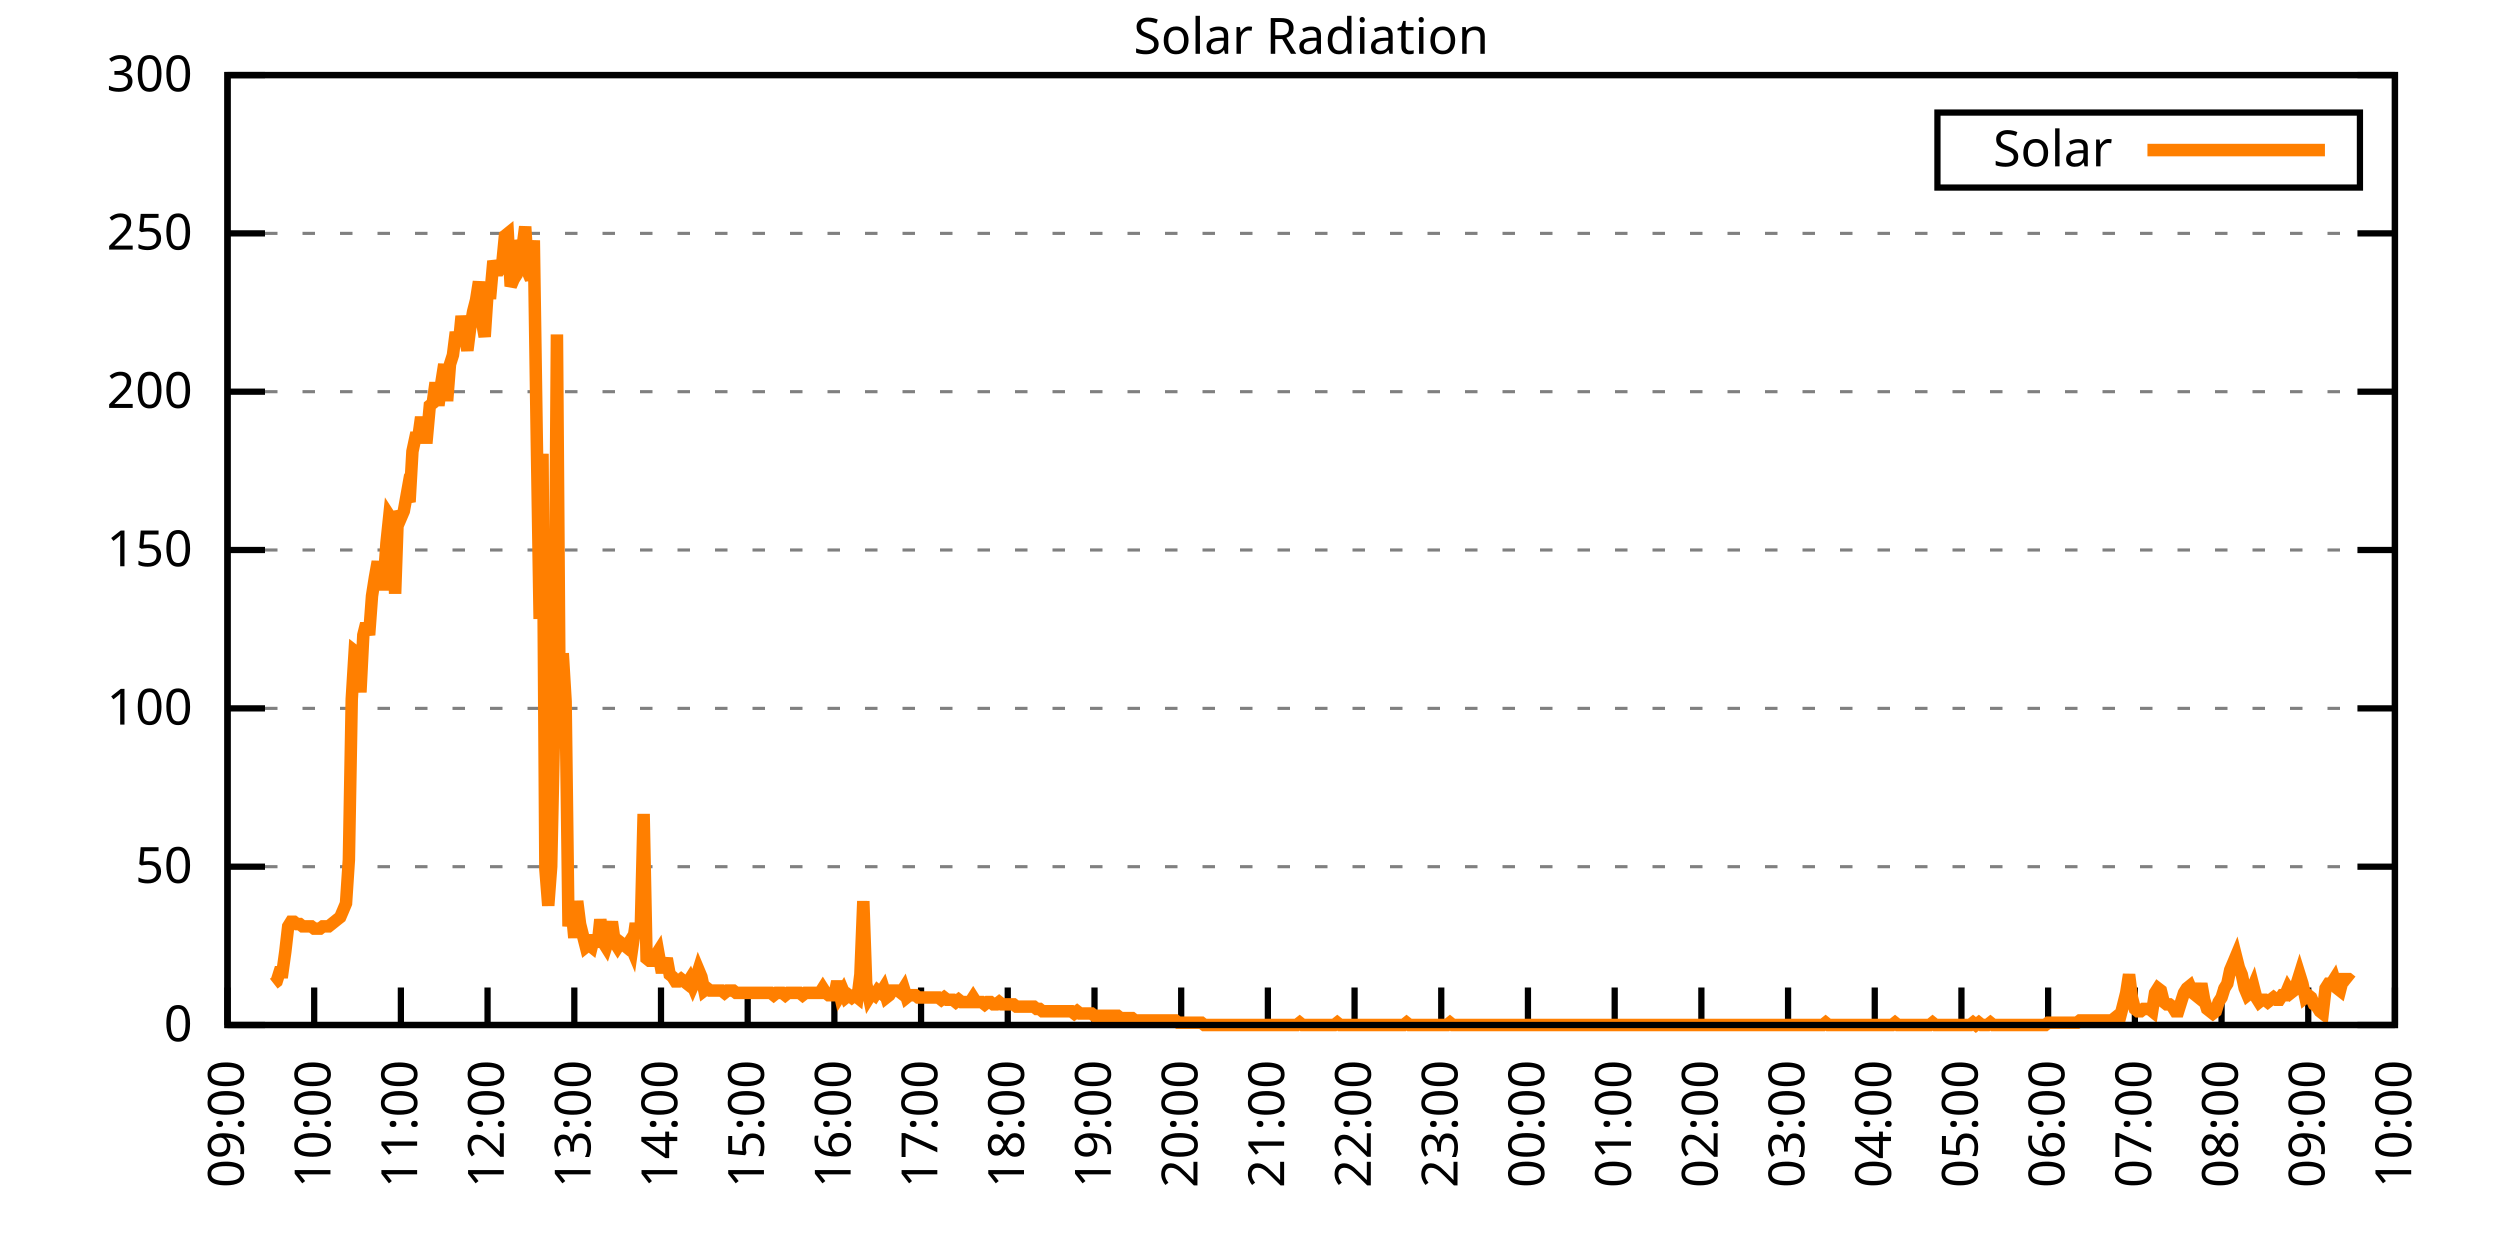
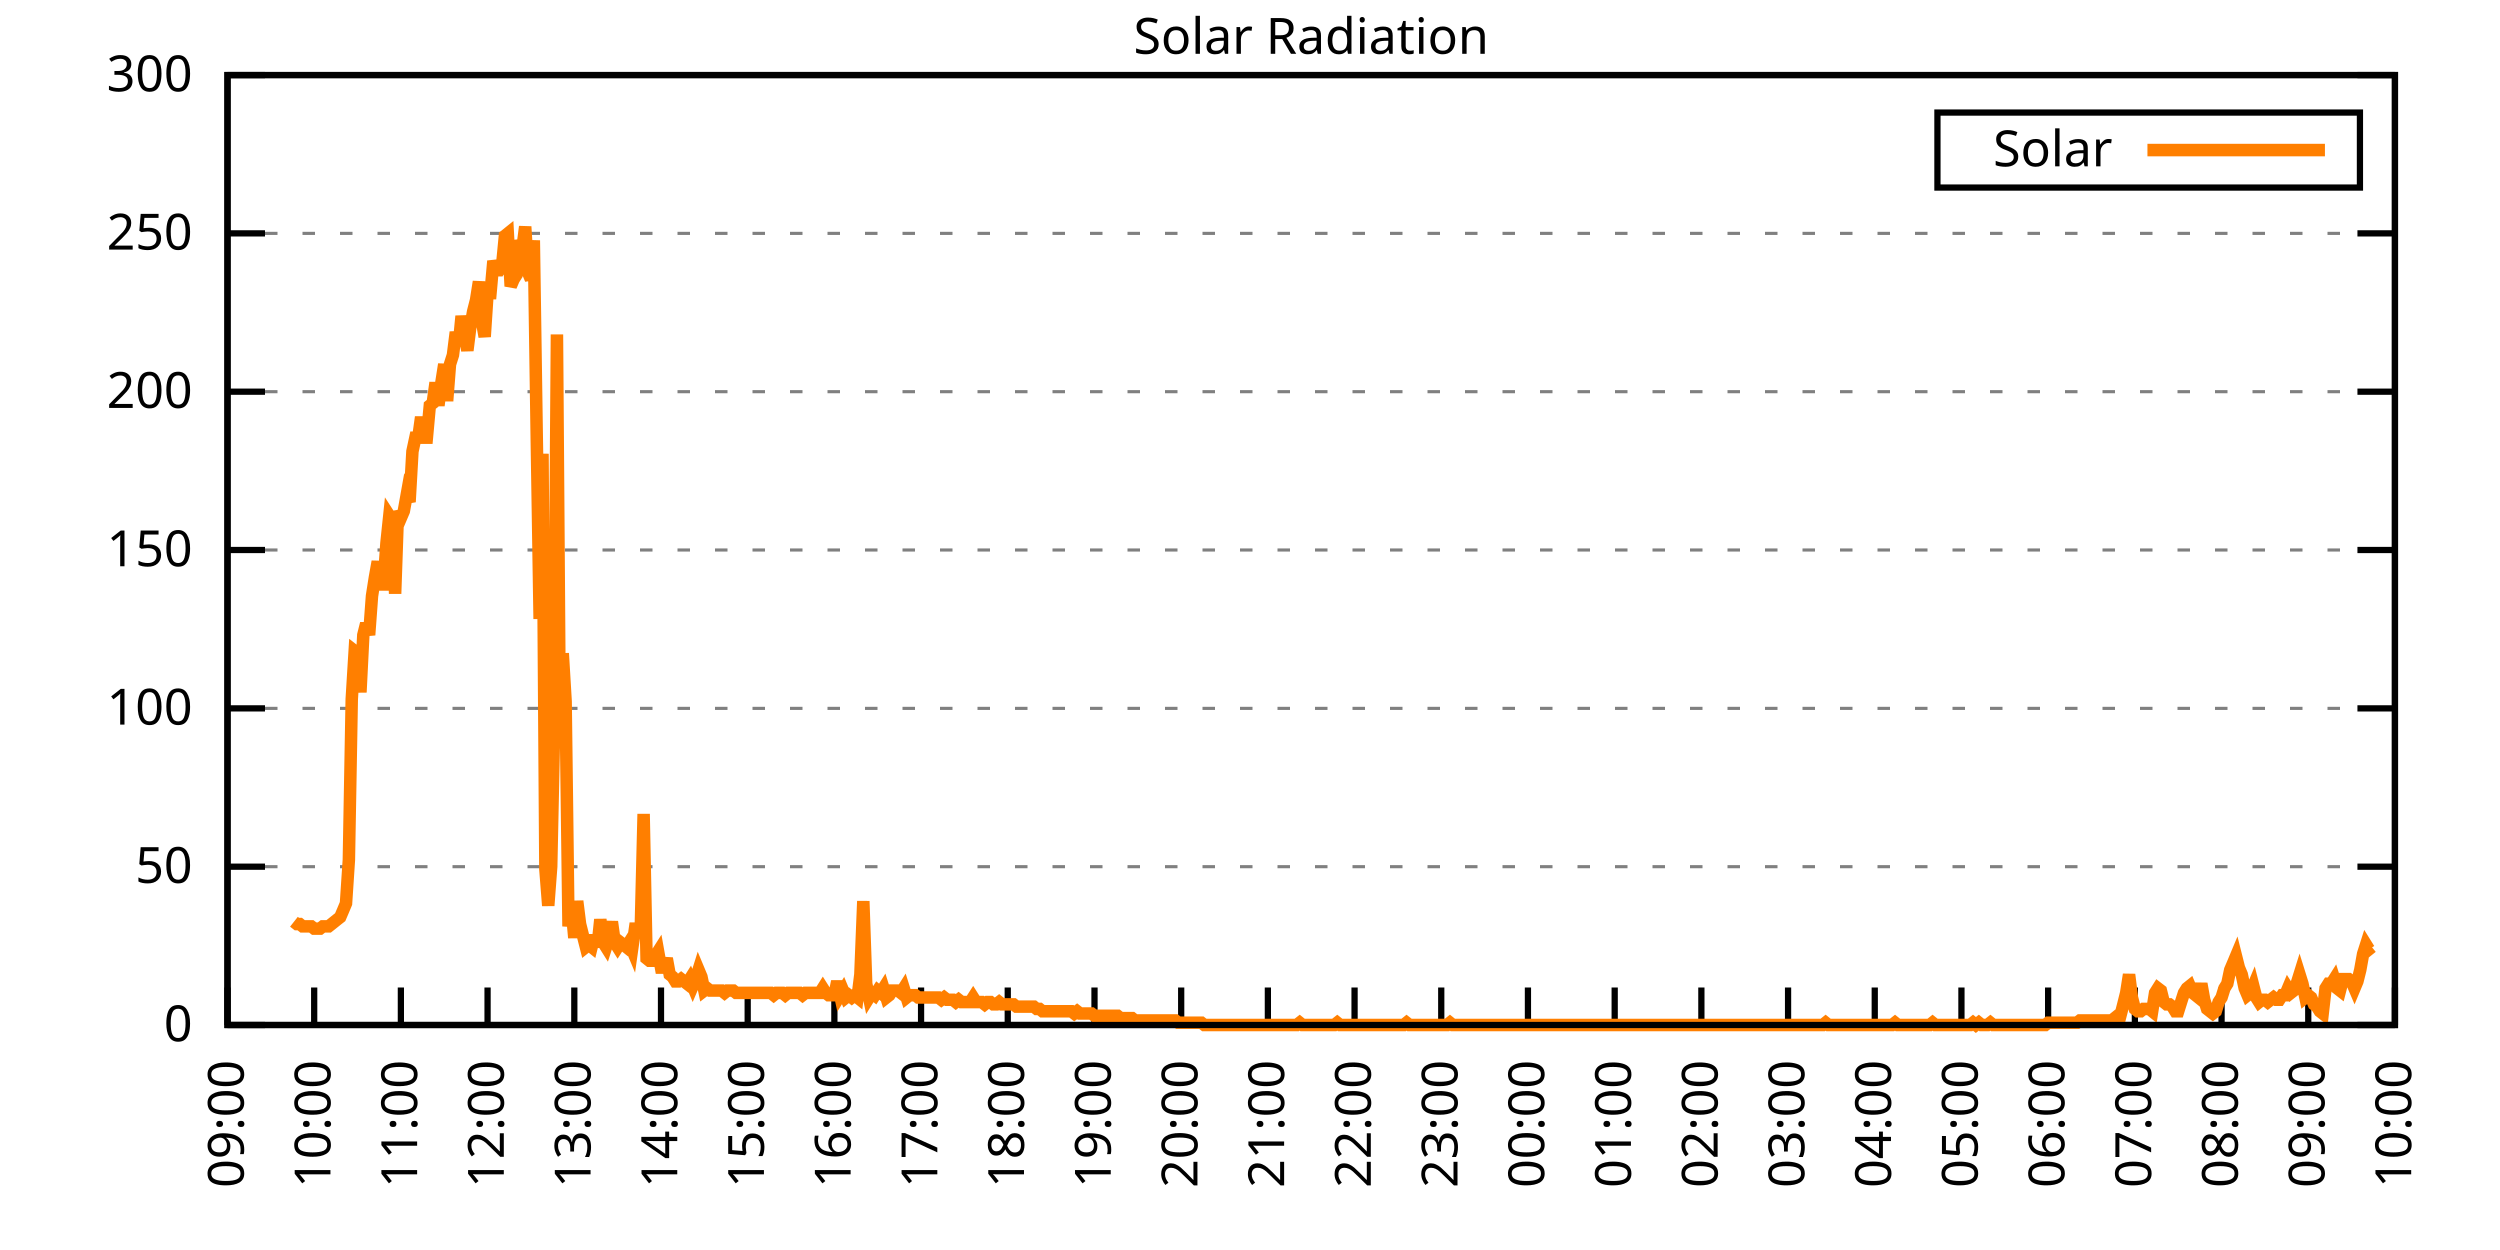
<svg xmlns="http://www.w3.org/2000/svg" xmlns:xlink="http://www.w3.org/1999/xlink" width="400" height="200" viewBox="0 0 400 200">
  <g id="gnuplot_canvas">
    <rect x="0" y="0" width="400" height="200" fill="none" />
    <defs>
      <circle id="gpDot" r="0.5" stroke-width="0.5" stroke="currentColor" />
      <path id="gpPt0" stroke-width="0.333" stroke="currentColor" d="M-1,0 h2 M0,-1 v2" />
      <path id="gpPt1" stroke-width="0.333" stroke="currentColor" d="M-1,-1 L1,1 M1,-1 L-1,1" />
      <path id="gpPt2" stroke-width="0.333" stroke="currentColor" d="M-1,0 L1,0 M0,-1 L0,1 M-1,-1 L1,1 M-1,1 L1,-1" />
      <rect id="gpPt3" stroke-width="0.333" stroke="currentColor" x="-1" y="-1" width="2" height="2" />
      <rect id="gpPt4" stroke-width="0.333" stroke="currentColor" fill="currentColor" x="-1" y="-1" width="2" height="2" />
      <circle id="gpPt5" stroke-width="0.333" stroke="currentColor" cx="0" cy="0" r="1" />
      <use xlink:href="#gpPt5" id="gpPt6" fill="currentColor" stroke="none" />
      <path id="gpPt7" stroke-width="0.333" stroke="currentColor" d="M0,-1.33 L-1.33,0.67 L1.33,0.67 z" />
      <use xlink:href="#gpPt7" id="gpPt8" fill="currentColor" stroke="none" />
      <use xlink:href="#gpPt7" id="gpPt9" stroke="currentColor" transform="rotate(180)" />
      <use xlink:href="#gpPt9" id="gpPt10" fill="currentColor" stroke="none" />
      <use xlink:href="#gpPt3" id="gpPt11" stroke="currentColor" transform="rotate(45)" />
      <use xlink:href="#gpPt11" id="gpPt12" fill="currentColor" stroke="none" />
      <path id="gpPt13" stroke-width="0.333" stroke="currentColor" d="M0,1.330 L1.265,0.411 L0.782,-1.067 L-0.782,-1.076 L-1.265,0.411 z" />
      <use xlink:href="#gpPt13" id="gpPt14" fill="currentColor" stroke="none" />
      <filter id="textbox" filterUnits="objectBoundingBox" x="0" y="0" height="1" width="1">
        <feFlood flood-color="white" flood-opacity="1" result="bgnd" />
        <feComposite in="SourceGraphic" in2="bgnd" operator="atop" />
      </filter>
      <filter id="greybox" filterUnits="objectBoundingBox" x="0" y="0" height="1" width="1">
        <feFlood flood-color="lightgrey" flood-opacity="1" result="grey" />
        <feComposite in="SourceGraphic" in2="grey" operator="atop" />
      </filter>
    </defs>
    <g fill="none" color="white" stroke="currentColor" stroke-width="1.00" stroke-linecap="butt" stroke-linejoin="miter">
</g>
    <g fill="none" color="black" stroke="currentColor" stroke-width="1.00" stroke-linecap="butt" stroke-linejoin="miter">
      <g stroke="none" shape-rendering="crispEdges">
        <polygon fill="rgb(255, 255, 255)" points="36.40,164.00 383.18,164.00 383.18,12.02 36.40,12.02 " />
      </g>
    </g>
    <g fill="none" color="black" stroke="currentColor" stroke-width="1.00" stroke-linecap="butt" stroke-linejoin="miter">
</g>
    <g fill="none" color="black" stroke="black" stroke-width="0.50" stroke-linecap="butt" stroke-linejoin="miter">
</g>
    <g fill="none" color="gray" stroke="currentColor" stroke-width="0.50" stroke-linecap="butt" stroke-linejoin="miter">
      <path stroke="gray" stroke-dasharray="2,4" class="gridline" d="M36.40,164.00 L383.19,164.00  " />
    </g>
    <g fill="none" color="gray" stroke="gray" stroke-width="1.00" stroke-linecap="butt" stroke-linejoin="miter">
</g>
    <g fill="none" color="black" stroke="currentColor" stroke-width="1.00" stroke-linecap="butt" stroke-linejoin="miter">
      <path stroke="black" d="M36.40,164.00 L42.40,164.00 M383.19,164.00 L377.19,164.00  " />
      <g transform="translate(30.80,166.60)" stroke="none" fill="black" font-family="Sans" font-size="8.00" text-anchor="end">
        <text>
          <tspan font-family="Sans"> 0</tspan>
        </text>
      </g>
    </g>
    <g fill="none" color="black" stroke="currentColor" stroke-width="1.00" stroke-linecap="butt" stroke-linejoin="miter">
</g>
    <g fill="none" color="black" stroke="black" stroke-width="0.50" stroke-linecap="butt" stroke-linejoin="miter">
</g>
    <g fill="none" color="gray" stroke="currentColor" stroke-width="0.50" stroke-linecap="butt" stroke-linejoin="miter">
      <path stroke="gray" stroke-dasharray="2,4" class="gridline" d="M36.40,138.67 L383.19,138.67  " />
    </g>
    <g fill="none" color="gray" stroke="gray" stroke-width="1.00" stroke-linecap="butt" stroke-linejoin="miter">
</g>
    <g fill="none" color="black" stroke="currentColor" stroke-width="1.00" stroke-linecap="butt" stroke-linejoin="miter">
      <path stroke="black" d="M36.40,138.67 L42.40,138.67 M383.19,138.67 L377.19,138.67  " />
      <g transform="translate(30.80,141.27)" stroke="none" fill="black" font-family="Sans" font-size="8.00" text-anchor="end">
        <text>
          <tspan font-family="Sans"> 50</tspan>
        </text>
      </g>
    </g>
    <g fill="none" color="black" stroke="currentColor" stroke-width="1.00" stroke-linecap="butt" stroke-linejoin="miter">
</g>
    <g fill="none" color="black" stroke="black" stroke-width="0.50" stroke-linecap="butt" stroke-linejoin="miter">
</g>
    <g fill="none" color="gray" stroke="currentColor" stroke-width="0.50" stroke-linecap="butt" stroke-linejoin="miter">
      <path stroke="gray" stroke-dasharray="2,4" class="gridline" d="M36.40,113.34 L383.19,113.34  " />
    </g>
    <g fill="none" color="gray" stroke="gray" stroke-width="1.00" stroke-linecap="butt" stroke-linejoin="miter">
</g>
    <g fill="none" color="black" stroke="currentColor" stroke-width="1.00" stroke-linecap="butt" stroke-linejoin="miter">
      <path stroke="black" d="M36.40,113.34 L42.40,113.34 M383.19,113.34 L377.19,113.34  " />
      <g transform="translate(30.80,115.94)" stroke="none" fill="black" font-family="Sans" font-size="8.00" text-anchor="end">
        <text>
          <tspan font-family="Sans"> 100</tspan>
        </text>
      </g>
    </g>
    <g fill="none" color="black" stroke="currentColor" stroke-width="1.00" stroke-linecap="butt" stroke-linejoin="miter">
</g>
    <g fill="none" color="black" stroke="black" stroke-width="0.50" stroke-linecap="butt" stroke-linejoin="miter">
</g>
    <g fill="none" color="gray" stroke="currentColor" stroke-width="0.50" stroke-linecap="butt" stroke-linejoin="miter">
      <path stroke="gray" stroke-dasharray="2,4" class="gridline" d="M36.40,88.00 L383.19,88.00  " />
    </g>
    <g fill="none" color="gray" stroke="gray" stroke-width="1.00" stroke-linecap="butt" stroke-linejoin="miter">
</g>
    <g fill="none" color="black" stroke="currentColor" stroke-width="1.00" stroke-linecap="butt" stroke-linejoin="miter">
      <path stroke="black" d="M36.40,88.00 L42.40,88.00 M383.19,88.00 L377.19,88.00  " />
      <g transform="translate(30.80,90.60)" stroke="none" fill="black" font-family="Sans" font-size="8.00" text-anchor="end">
        <text>
          <tspan font-family="Sans"> 150</tspan>
        </text>
      </g>
    </g>
    <g fill="none" color="black" stroke="currentColor" stroke-width="1.00" stroke-linecap="butt" stroke-linejoin="miter">
</g>
    <g fill="none" color="black" stroke="black" stroke-width="0.50" stroke-linecap="butt" stroke-linejoin="miter">
</g>
    <g fill="none" color="gray" stroke="currentColor" stroke-width="0.50" stroke-linecap="butt" stroke-linejoin="miter">
      <path stroke="gray" stroke-dasharray="2,4" class="gridline" d="M36.40,62.67 L383.19,62.67  " />
    </g>
    <g fill="none" color="gray" stroke="gray" stroke-width="1.00" stroke-linecap="butt" stroke-linejoin="miter">
</g>
    <g fill="none" color="black" stroke="currentColor" stroke-width="1.00" stroke-linecap="butt" stroke-linejoin="miter">
      <path stroke="black" d="M36.40,62.67 L42.40,62.67 M383.19,62.67 L377.19,62.67  " />
      <g transform="translate(30.80,65.27)" stroke="none" fill="black" font-family="Sans" font-size="8.00" text-anchor="end">
        <text>
          <tspan font-family="Sans"> 200</tspan>
        </text>
      </g>
    </g>
    <g fill="none" color="black" stroke="currentColor" stroke-width="1.00" stroke-linecap="butt" stroke-linejoin="miter">
</g>
    <g fill="none" color="black" stroke="black" stroke-width="0.50" stroke-linecap="butt" stroke-linejoin="miter">
</g>
    <g fill="none" color="gray" stroke="currentColor" stroke-width="0.50" stroke-linecap="butt" stroke-linejoin="miter">
      <path stroke="gray" stroke-dasharray="2,4" class="gridline" d="M36.40,37.34 L383.19,37.34  " />
    </g>
    <g fill="none" color="gray" stroke="gray" stroke-width="1.00" stroke-linecap="butt" stroke-linejoin="miter">
</g>
    <g fill="none" color="black" stroke="currentColor" stroke-width="1.00" stroke-linecap="butt" stroke-linejoin="miter">
      <path stroke="black" d="M36.40,37.34 L42.40,37.34 M383.19,37.34 L377.19,37.34  " />
      <g transform="translate(30.80,39.94)" stroke="none" fill="black" font-family="Sans" font-size="8.00" text-anchor="end">
        <text>
          <tspan font-family="Sans"> 250</tspan>
        </text>
      </g>
    </g>
    <g fill="none" color="black" stroke="currentColor" stroke-width="1.00" stroke-linecap="butt" stroke-linejoin="miter">
</g>
    <g fill="none" color="black" stroke="black" stroke-width="0.50" stroke-linecap="butt" stroke-linejoin="miter">
</g>
    <g fill="none" color="gray" stroke="currentColor" stroke-width="0.50" stroke-linecap="butt" stroke-linejoin="miter">
      <path stroke="gray" stroke-dasharray="2,4" class="gridline" d="M36.40,12.01 L383.19,12.01  " />
    </g>
    <g fill="none" color="gray" stroke="gray" stroke-width="1.00" stroke-linecap="butt" stroke-linejoin="miter">
</g>
    <g fill="none" color="black" stroke="currentColor" stroke-width="1.00" stroke-linecap="butt" stroke-linejoin="miter">
      <path stroke="black" d="M36.40,12.01 L42.40,12.01 M383.19,12.01 L377.19,12.01  " />
      <g transform="translate(30.80,14.61)" stroke="none" fill="black" font-family="Sans" font-size="8.00" text-anchor="end">
        <text>
          <tspan font-family="Sans"> 300</tspan>
        </text>
      </g>
    </g>
    <g fill="none" color="black" stroke="currentColor" stroke-width="1.00" stroke-linecap="butt" stroke-linejoin="miter">
      <path stroke="black" d="M36.40,164.00 L36.40,158.00  " />
      <g transform="translate(39.00,169.60) rotate(270.00)" stroke="none" fill="black" font-family="Sans" font-size="8.00" text-anchor="end">
        <text>
          <tspan font-family="Sans">09:00</tspan>
        </text>
      </g>
    </g>
    <g fill="none" color="black" stroke="currentColor" stroke-width="1.00" stroke-linecap="butt" stroke-linejoin="miter">
      <path stroke="black" d="M50.27,164.00 L50.27,158.00  " />
      <g transform="translate(52.87,169.60) rotate(270.00)" stroke="none" fill="black" font-family="Sans" font-size="8.00" text-anchor="end">
        <text>
          <tspan font-family="Sans">10:00</tspan>
        </text>
      </g>
    </g>
    <g fill="none" color="black" stroke="currentColor" stroke-width="1.00" stroke-linecap="butt" stroke-linejoin="miter">
      <path stroke="black" d="M64.14,164.00 L64.14,158.00  " />
      <g transform="translate(66.74,169.60) rotate(270.00)" stroke="none" fill="black" font-family="Sans" font-size="8.00" text-anchor="end">
        <text>
          <tspan font-family="Sans">11:00</tspan>
        </text>
      </g>
    </g>
    <g fill="none" color="black" stroke="currentColor" stroke-width="1.00" stroke-linecap="butt" stroke-linejoin="miter">
      <path stroke="black" d="M78.01,164.00 L78.01,158.00  " />
      <g transform="translate(80.61,169.60) rotate(270.00)" stroke="none" fill="black" font-family="Sans" font-size="8.00" text-anchor="end">
        <text>
          <tspan font-family="Sans">12:00</tspan>
        </text>
      </g>
    </g>
    <g fill="none" color="black" stroke="currentColor" stroke-width="1.00" stroke-linecap="butt" stroke-linejoin="miter">
      <path stroke="black" d="M91.89,164.00 L91.89,158.00  " />
      <g transform="translate(94.49,169.60) rotate(270.00)" stroke="none" fill="black" font-family="Sans" font-size="8.00" text-anchor="end">
        <text>
          <tspan font-family="Sans">13:00</tspan>
        </text>
      </g>
    </g>
    <g fill="none" color="black" stroke="currentColor" stroke-width="1.00" stroke-linecap="butt" stroke-linejoin="miter">
      <path stroke="black" d="M105.76,164.00 L105.76,158.00  " />
      <g transform="translate(108.36,169.60) rotate(270.00)" stroke="none" fill="black" font-family="Sans" font-size="8.00" text-anchor="end">
        <text>
          <tspan font-family="Sans">14:00</tspan>
        </text>
      </g>
    </g>
    <g fill="none" color="black" stroke="currentColor" stroke-width="1.00" stroke-linecap="butt" stroke-linejoin="miter">
      <path stroke="black" d="M119.63,164.00 L119.63,158.00  " />
      <g transform="translate(122.23,169.60) rotate(270.00)" stroke="none" fill="black" font-family="Sans" font-size="8.00" text-anchor="end">
        <text>
          <tspan font-family="Sans">15:00</tspan>
        </text>
      </g>
    </g>
    <g fill="none" color="black" stroke="currentColor" stroke-width="1.00" stroke-linecap="butt" stroke-linejoin="miter">
      <path stroke="black" d="M133.50,164.00 L133.50,158.00  " />
      <g transform="translate(136.10,169.60) rotate(270.00)" stroke="none" fill="black" font-family="Sans" font-size="8.00" text-anchor="end">
        <text>
          <tspan font-family="Sans">16:00</tspan>
        </text>
      </g>
    </g>
    <g fill="none" color="black" stroke="currentColor" stroke-width="1.00" stroke-linecap="butt" stroke-linejoin="miter">
      <path stroke="black" d="M147.37,164.00 L147.37,158.00  " />
      <g transform="translate(149.97,169.60) rotate(270.00)" stroke="none" fill="black" font-family="Sans" font-size="8.00" text-anchor="end">
        <text>
          <tspan font-family="Sans">17:00</tspan>
        </text>
      </g>
    </g>
    <g fill="none" color="black" stroke="currentColor" stroke-width="1.00" stroke-linecap="butt" stroke-linejoin="miter">
      <path stroke="black" d="M161.24,164.00 L161.24,158.00  " />
      <g transform="translate(163.84,169.60) rotate(270.00)" stroke="none" fill="black" font-family="Sans" font-size="8.00" text-anchor="end">
        <text>
          <tspan font-family="Sans">18:00</tspan>
        </text>
      </g>
    </g>
    <g fill="none" color="black" stroke="currentColor" stroke-width="1.00" stroke-linecap="butt" stroke-linejoin="miter">
      <path stroke="black" d="M175.12,164.00 L175.12,158.00  " />
      <g transform="translate(177.72,169.60) rotate(270.00)" stroke="none" fill="black" font-family="Sans" font-size="8.00" text-anchor="end">
        <text>
          <tspan font-family="Sans">19:00</tspan>
        </text>
      </g>
    </g>
    <g fill="none" color="black" stroke="currentColor" stroke-width="1.00" stroke-linecap="butt" stroke-linejoin="miter">
      <path stroke="black" d="M188.99,164.00 L188.99,158.00  " />
      <g transform="translate(191.59,169.60) rotate(270.00)" stroke="none" fill="black" font-family="Sans" font-size="8.00" text-anchor="end">
        <text>
          <tspan font-family="Sans">20:00</tspan>
        </text>
      </g>
    </g>
    <g fill="none" color="black" stroke="currentColor" stroke-width="1.00" stroke-linecap="butt" stroke-linejoin="miter">
      <path stroke="black" d="M202.86,164.00 L202.86,158.00  " />
      <g transform="translate(205.46,169.60) rotate(270.00)" stroke="none" fill="black" font-family="Sans" font-size="8.00" text-anchor="end">
        <text>
          <tspan font-family="Sans">21:00</tspan>
        </text>
      </g>
    </g>
    <g fill="none" color="black" stroke="currentColor" stroke-width="1.00" stroke-linecap="butt" stroke-linejoin="miter">
      <path stroke="black" d="M216.73,164.00 L216.73,158.00  " />
      <g transform="translate(219.33,169.60) rotate(270.00)" stroke="none" fill="black" font-family="Sans" font-size="8.00" text-anchor="end">
        <text>
          <tspan font-family="Sans">22:00</tspan>
        </text>
      </g>
    </g>
    <g fill="none" color="black" stroke="currentColor" stroke-width="1.00" stroke-linecap="butt" stroke-linejoin="miter">
      <path stroke="black" d="M230.60,164.00 L230.60,158.00  " />
      <g transform="translate(233.20,169.60) rotate(270.00)" stroke="none" fill="black" font-family="Sans" font-size="8.00" text-anchor="end">
        <text>
          <tspan font-family="Sans">23:00</tspan>
        </text>
      </g>
    </g>
    <g fill="none" color="black" stroke="currentColor" stroke-width="1.00" stroke-linecap="butt" stroke-linejoin="miter">
      <path stroke="black" d="M244.47,164.00 L244.47,158.00  " />
      <g transform="translate(247.07,169.60) rotate(270.00)" stroke="none" fill="black" font-family="Sans" font-size="8.00" text-anchor="end">
        <text>
          <tspan font-family="Sans">00:00</tspan>
        </text>
      </g>
    </g>
    <g fill="none" color="black" stroke="currentColor" stroke-width="1.00" stroke-linecap="butt" stroke-linejoin="miter">
      <path stroke="black" d="M258.35,164.00 L258.35,158.00  " />
      <g transform="translate(260.95,169.60) rotate(270.00)" stroke="none" fill="black" font-family="Sans" font-size="8.00" text-anchor="end">
        <text>
          <tspan font-family="Sans">01:00</tspan>
        </text>
      </g>
    </g>
    <g fill="none" color="black" stroke="currentColor" stroke-width="1.00" stroke-linecap="butt" stroke-linejoin="miter">
      <path stroke="black" d="M272.22,164.00 L272.22,158.00  " />
      <g transform="translate(274.82,169.60) rotate(270.00)" stroke="none" fill="black" font-family="Sans" font-size="8.00" text-anchor="end">
        <text>
          <tspan font-family="Sans">02:00</tspan>
        </text>
      </g>
    </g>
    <g fill="none" color="black" stroke="currentColor" stroke-width="1.00" stroke-linecap="butt" stroke-linejoin="miter">
      <path stroke="black" d="M286.09,164.00 L286.09,158.00  " />
      <g transform="translate(288.69,169.60) rotate(270.00)" stroke="none" fill="black" font-family="Sans" font-size="8.00" text-anchor="end">
        <text>
          <tspan font-family="Sans">03:00</tspan>
        </text>
      </g>
    </g>
    <g fill="none" color="black" stroke="currentColor" stroke-width="1.00" stroke-linecap="butt" stroke-linejoin="miter">
      <path stroke="black" d="M299.96,164.00 L299.96,158.00  " />
      <g transform="translate(302.56,169.60) rotate(270.00)" stroke="none" fill="black" font-family="Sans" font-size="8.00" text-anchor="end">
        <text>
          <tspan font-family="Sans">04:00</tspan>
        </text>
      </g>
    </g>
    <g fill="none" color="black" stroke="currentColor" stroke-width="1.00" stroke-linecap="butt" stroke-linejoin="miter">
      <path stroke="black" d="M313.83,164.00 L313.83,158.00  " />
      <g transform="translate(316.43,169.60) rotate(270.00)" stroke="none" fill="black" font-family="Sans" font-size="8.00" text-anchor="end">
        <text>
          <tspan font-family="Sans">05:00</tspan>
        </text>
      </g>
    </g>
    <g fill="none" color="black" stroke="currentColor" stroke-width="1.00" stroke-linecap="butt" stroke-linejoin="miter">
      <path stroke="black" d="M327.70,164.00 L327.70,158.00  " />
      <g transform="translate(330.30,169.60) rotate(270.00)" stroke="none" fill="black" font-family="Sans" font-size="8.00" text-anchor="end">
        <text>
          <tspan font-family="Sans">06:00</tspan>
        </text>
      </g>
    </g>
    <g fill="none" color="black" stroke="currentColor" stroke-width="1.00" stroke-linecap="butt" stroke-linejoin="miter">
      <path stroke="black" d="M341.58,164.00 L341.58,158.00  " />
      <g transform="translate(344.18,169.60) rotate(270.00)" stroke="none" fill="black" font-family="Sans" font-size="8.00" text-anchor="end">
        <text>
          <tspan font-family="Sans">07:00</tspan>
        </text>
      </g>
    </g>
    <g fill="none" color="black" stroke="currentColor" stroke-width="1.00" stroke-linecap="butt" stroke-linejoin="miter">
      <path stroke="black" d="M355.45,164.00 L355.45,158.00  " />
      <g transform="translate(358.05,169.60) rotate(270.00)" stroke="none" fill="black" font-family="Sans" font-size="8.00" text-anchor="end">
        <text>
          <tspan font-family="Sans">08:00</tspan>
        </text>
      </g>
    </g>
    <g fill="none" color="black" stroke="currentColor" stroke-width="1.00" stroke-linecap="butt" stroke-linejoin="miter">
      <path stroke="black" d="M369.32,164.00 L369.32,158.00  " />
      <g transform="translate(371.92,169.60) rotate(270.00)" stroke="none" fill="black" font-family="Sans" font-size="8.00" text-anchor="end">
        <text>
          <tspan font-family="Sans">09:00</tspan>
        </text>
      </g>
    </g>
    <g fill="none" color="black" stroke="currentColor" stroke-width="1.00" stroke-linecap="butt" stroke-linejoin="miter">
      <path stroke="black" d="M383.19,164.00 L383.19,158.00  " />
      <g transform="translate(385.79,169.60) rotate(270.00)" stroke="none" fill="black" font-family="Sans" font-size="8.00" text-anchor="end">
        <text>
          <tspan font-family="Sans">10:00</tspan>
        </text>
      </g>
    </g>
    <g fill="none" color="black" stroke="currentColor" stroke-width="1.00" stroke-linecap="butt" stroke-linejoin="miter">
</g>
    <g fill="none" color="black" stroke="currentColor" stroke-width="1.00" stroke-linecap="butt" stroke-linejoin="miter">
      <path stroke="black" d="M36.40,12.01 L36.40,164.00 L383.19,164.00 L383.19,12.01 L36.40,12.01 Z  " />
    </g>
    <g fill="none" color="black" stroke="currentColor" stroke-width="1.00" stroke-linecap="butt" stroke-linejoin="miter">
</g>
    <g fill="none" color="black" stroke="currentColor" stroke-width="1.00" stroke-linecap="butt" stroke-linejoin="miter">
      <path stroke="black" d="M309.99,30.01 L309.99,18.01 L377.59,18.01 L377.59,30.01 L309.99,30.01 Z  " />
    </g>
    <g id="Solar_Radiation_plot_1">
      <g fill="none" color="white" stroke="black" stroke-width="2.00" stroke-linecap="butt" stroke-linejoin="miter">
</g>
      <g fill="none" color="black" stroke="currentColor" stroke-width="2.00" stroke-linecap="butt" stroke-linejoin="miter">
        <g transform="translate(337.99,26.61)" stroke="none" fill="black" font-family="Sans" font-size="8.00" text-anchor="end">
          <text>
            <tspan font-family="Sans">Solar</tspan>
          </text>
        </g>
      </g>
      <g fill="none" color="black" stroke="currentColor" stroke-width="2.00" stroke-linecap="butt" stroke-linejoin="miter">
-         <path stroke="rgb(255, 127,   0)" d="M343.59,24.01 L371.99,24.01 M43.80,157.39 L44.26,157.03 L44.72,155.56 L45.19,155.56 L45.65,152.25 L46.11,148.22   L46.57,147.48 L47.03,147.48 L47.50,147.85 L47.96,147.85 L48.42,148.22 L48.88,148.22 L49.35,148.22 L49.81,148.22   L50.27,148.58 L50.73,148.58 L51.20,148.58 L51.66,148.22 L52.12,148.22 L52.58,148.22 L53.05,147.85 L53.51,147.48   L53.97,147.11 L54.43,146.75 L54.90,145.65 L55.36,144.55 L55.82,137.57 L56.28,111.88 L56.75,104.17 L57.21,104.53   L57.67,110.77 L58.13,101.60 L58.59,99.76 L59.06,101.60 L59.52,95.36 L59.98,92.42 L60.44,89.85 L60.91,93.52   L61.37,93.52 L61.83,86.91 L62.29,82.51 L62.76,83.24 L63.22,94.99 L63.68,81.78 L64.14,82.88 L64.61,81.78   L65.07,79.21 L65.53,80.31 L65.99,72.23 L66.46,70.03 L66.92,70.03 L67.38,66.73 L67.84,70.03 L68.30,70.03   L68.77,64.89 L69.23,64.52 L69.69,61.22 L70.15,64.89 L70.62,61.22 L71.08,58.28 L71.54,64.16 L72.00,58.28   L72.47,56.81 L72.93,53.14 L73.39,55.35 L73.85,50.57 L74.32,53.51 L74.78,56.08 L75.24,52.41 L75.70,49.84   L76.17,48.00 L76.63,45.07 L77.09,51.31 L77.55,53.88 L78.01,46.90 L78.48,46.90 L78.94,41.76 L79.40,43.23   L79.86,43.23 L80.33,42.50 L80.79,37.73 L81.25,37.36 L81.71,45.80 L82.18,44.70 L82.64,43.97 L83.10,38.46   L83.56,39.93 L84.03,36.26 L84.49,43.60 L84.95,44.70 L85.41,38.46 L85.88,70.03 L86.34,99.03 L86.80,72.60   L87.26,139.04 L87.72,144.91 L88.19,138.67 L88.65,117.01 L89.11,53.51 L89.57,116.28 L90.04,104.53 L90.50,112.24   L90.96,148.22 L91.42,144.91 L91.89,150.05 L92.35,144.18 L92.81,147.85 L93.27,149.68 L93.74,151.52 L94.20,151.15   L94.66,151.52 L95.12,149.68 L95.59,151.52 L96.05,147.11 L96.51,150.79 L96.97,151.52 L97.44,150.05 L97.90,147.48   L98.36,150.79 L98.82,151.52 L99.28,150.79 L99.75,151.15 L100.21,151.52 L100.67,150.79 L101.13,151.89 L101.60,148.58   L102.06,148.58 L102.52,148.58 L102.98,130.23 L103.45,153.35 L103.91,153.72 L104.37,153.72 L104.83,152.99 L105.30,152.25   L105.76,154.82 L106.22,154.82 L106.68,153.35 L107.15,155.92 L107.61,156.29 L108.07,157.03 L108.53,157.03 L108.99,156.66   L109.46,157.03 L109.92,157.39 L110.38,156.66 L110.84,157.76 L111.31,156.66 L111.77,155.19 L112.23,156.29 L112.69,158.49   L113.16,158.13 L113.62,158.49 L114.08,158.49 L114.54,158.49 L115.01,158.49 L115.47,158.49 L115.93,158.86 L116.39,158.49   L116.86,158.49 L117.32,158.49 L117.78,158.86 L118.24,158.86 L118.70,158.86 L119.17,158.86 L119.63,158.86 L120.09,158.86   L120.55,158.86 L121.02,158.86 L121.48,158.86 L121.94,158.86 L122.40,158.86 L122.87,158.86 L123.33,158.86 L123.79,159.23   L124.25,158.86 L124.72,158.86 L125.18,158.86 L125.64,159.23 L126.10,158.86 L126.57,158.86 L127.03,158.86 L127.49,158.86   L127.95,158.86 L128.41,159.23 L128.88,158.86 L129.34,158.86 L129.80,158.86 L130.26,158.86 L130.73,158.86 L131.19,158.86   L131.65,158.13 L132.11,158.86 L132.58,159.23 L133.04,159.23 L133.50,159.23 L133.96,157.03 L134.43,159.23 L134.89,158.49   L135.35,159.60 L135.81,159.23 L136.28,159.60 L136.74,159.23 L137.20,159.60 L137.66,155.92 L138.13,144.18 L138.59,157.39   L139.05,159.60 L139.51,158.86 L139.97,159.23 L140.44,158.49 L140.90,158.86 L141.36,158.13 L141.82,159.60 L142.29,159.23   L142.75,158.49 L143.21,158.49 L143.67,158.49 L144.14,158.86 L144.60,158.13 L145.06,159.60 L145.52,159.23 L145.99,159.23   L146.45,159.23 L146.91,159.60 L147.37,159.60 L147.84,159.60 L148.30,159.60 L148.76,159.60 L149.22,159.60 L149.68,159.60   L150.15,159.60 L150.61,159.96 L151.07,159.60 L151.53,159.96 L152.00,159.96 L152.46,159.96 L152.92,160.33 L153.38,159.96   L153.85,160.33 L154.31,160.33 L154.77,160.33 L155.23,160.33 L155.70,159.60 L156.16,160.33 L156.62,160.33 L157.08,160.33   L157.55,160.70 L158.01,160.33 L158.47,160.33 L158.93,160.70 L159.39,160.70 L159.86,160.33 L160.32,160.70 L160.78,160.70   L161.24,160.70 L161.71,160.70 L162.17,160.70 L162.63,161.06 L163.09,161.06 L163.56,161.06 L164.02,161.06 L164.48,161.06   L164.94,161.06 L165.41,161.06 L165.87,161.43 L166.33,161.43 L166.79,161.80 L167.26,161.80 L167.72,161.80 L168.18,161.80   L168.64,161.80 L169.10,161.80 L169.57,161.80 L170.03,161.80 L170.49,161.80 L170.95,161.80 L171.42,161.80 L171.88,162.16   L172.34,161.80 L172.80,162.16 L173.27,162.16 L173.73,162.16 L174.19,162.16 L174.65,162.16 L175.12,162.53 L175.58,162.53   L176.04,162.53 L176.50,162.53 L176.97,162.53 L177.43,162.53 L177.89,162.53 L178.35,162.53 L178.82,162.53 L179.28,162.90   L179.74,162.90 L180.20,162.90 L180.66,162.90 L181.13,162.90 L181.59,163.27 L182.05,163.27 L182.51,163.27 L182.98,163.27   L183.44,163.27 L183.90,163.27 L184.36,163.27 L184.83,163.27 L185.29,163.27 L185.75,163.27 L186.21,163.27 L186.68,163.27   L187.14,163.27 L187.60,163.27 L188.06,163.27 L188.53,163.63 L188.99,163.63 L189.45,163.63 L189.91,163.63 L190.37,163.63   L190.84,163.63 L191.30,163.63 L191.76,163.63 L192.22,163.63 L192.69,164.00 L193.15,164.00 L193.61,164.00 L194.07,164.00   L194.54,164.00 L195.00,164.00 L195.46,164.00 L195.92,164.00 L196.39,164.00 L196.85,164.00 L197.31,164.00 L197.77,164.00   L198.24,164.00 L198.70,164.00 L199.16,164.00 L199.62,164.00 L200.08,164.00 L200.55,164.00 L201.01,164.00 L201.47,164.00   L201.93,164.00 L202.40,164.00 L202.86,164.00 L203.32,164.00 L203.78,164.00 L204.25,164.00 L204.71,164.00 L205.17,164.00   L205.63,164.00 L206.10,164.00 L206.56,164.00 L207.02,164.00 L207.48,164.00 L207.95,163.63 L208.41,164.00 L208.87,164.00   L209.33,164.00 L209.80,164.00 L210.26,164.00 L210.72,164.00 L211.18,164.00 L211.64,164.00 L212.11,164.00 L212.57,164.00   L213.03,164.00 L213.49,164.00 L213.96,163.63 L214.42,164.00 L214.88,164.00 L215.34,164.00 L215.81,164.00 L216.27,164.00   L216.73,164.00 L217.19,164.00 L217.66,164.00 L218.12,164.00 L218.58,164.00 L219.04,164.00 L219.51,164.00 L219.97,164.00   L220.43,164.00 L220.89,164.00 L221.35,164.00 L221.82,164.00 L222.28,164.00 L222.74,164.00 L223.20,164.00 L223.67,164.00   L224.13,164.00 L224.59,164.00 L225.05,163.63 L225.52,164.00 L225.98,164.00 L226.44,164.00 L226.90,164.00 L227.37,164.00   L227.83,164.00 L228.29,164.00 L228.75,164.00 L229.22,164.00 L229.68,164.00 L230.14,164.00 L230.60,164.00 L231.06,164.00   L231.53,164.00 L231.99,163.63 L232.45,164.00 L232.91,164.00 L233.38,164.00 L233.84,164.00 L234.30,164.00 L234.76,164.00   L235.23,164.00 L235.69,164.00 L236.15,164.00 L236.61,164.00 L237.08,164.00 L237.54,164.00 L238.00,164.00 L238.46,164.00   L238.93,164.00 L239.39,164.00 L239.85,164.00 L240.31,164.00 L240.77,164.00 L241.24,164.00 L241.70,164.00 L242.16,164.00   L242.62,164.00 L243.09,164.00 L243.55,164.00 L244.01,164.00 L244.47,164.00 L244.94,164.00 L245.40,164.00 L245.86,164.00   L246.32,164.00 L246.79,164.00 L247.25,164.00 L247.71,164.00 L248.17,164.00 L248.64,164.00 L249.10,164.00 L249.56,164.00   L250.02,164.00 L250.49,164.00 L250.95,164.00 L251.41,164.00 L251.87,164.00 L252.33,164.00 L252.80,164.00 L253.26,164.00   L253.72,164.00 L254.18,164.00 L254.65,164.00 L255.11,164.00 L255.57,164.00 L256.03,164.00 L256.50,164.00 L256.96,164.00   L257.42,164.00 L257.88,164.00 L258.35,164.00 L258.81,164.00 L259.27,164.00 L259.73,164.00 L260.20,164.00 L260.66,164.00   L261.12,164.00 L261.58,164.00 L262.04,164.00 L262.51,164.00 L262.97,164.00 L263.43,164.00 L263.89,164.00 L264.36,164.00   L264.82,164.00 L265.28,164.00 L265.74,164.00 L266.21,164.00 L266.67,164.00 L267.13,164.00 L267.59,164.00 L268.06,164.00   L268.52,164.00 L268.98,164.00 L269.44,164.00 L269.91,164.00 L270.37,164.00 L270.83,164.00 L271.29,164.00 L271.75,164.00   L272.22,164.00 L272.68,164.00 L273.14,164.00 L273.60,164.00 L274.07,164.00 L274.53,164.00 L274.99,164.00 L275.45,164.00   L275.92,164.00 L276.38,164.00 L276.84,164.00 L277.30,164.00 L277.77,164.00 L278.23,164.00 L278.69,164.00 L279.15,164.00   L279.62,164.00 L280.08,164.00 L280.54,164.00 L281.00,164.00 L281.46,164.00 L281.93,164.00 L282.39,164.00 L282.85,164.00   L283.31,164.00 L283.78,164.00 L284.24,164.00 L284.70,164.00 L285.16,164.00 L285.63,164.00 L286.09,164.00 L286.55,164.00   L287.01,164.00 L287.48,164.00 L287.94,164.00 L288.40,164.00 L288.86,164.00 L289.33,164.00 L289.79,164.00 L290.25,164.00   L290.71,164.00 L291.18,164.00 L291.64,164.00 L292.10,163.63 L292.56,164.00 L293.02,164.00 L293.49,164.00 L293.95,164.00   L294.41,164.00 L294.87,164.00 L295.34,164.00 L295.80,164.00 L296.26,164.00 L296.72,164.00 L297.19,164.00 L297.65,164.00   L298.11,164.00 L298.57,164.00 L299.04,164.00 L299.50,164.00 L299.96,164.00 L300.42,164.00 L300.89,164.00 L301.35,164.00   L301.81,164.00 L302.27,164.00 L302.73,164.00 L303.20,163.63 L303.66,164.00 L304.12,164.00 L304.58,164.00 L305.05,164.00   L305.51,164.00 L305.97,164.00 L306.43,164.00 L306.90,164.00 L307.36,164.00 L307.82,164.00 L308.28,164.00 L308.75,164.00   L309.21,163.63 L309.67,164.00 L310.13,164.00 L310.60,164.00 L311.06,164.00 L311.52,164.00 L311.98,164.00 L312.44,164.00   L312.91,164.00 L313.37,164.00 L313.83,164.00 L314.29,164.00 L314.76,164.00 L315.22,164.00 L315.68,163.63 L316.14,164.00   L316.61,163.63 L317.07,164.00 L317.53,164.00 L317.99,164.00 L318.46,163.63 L318.92,164.00 L319.38,164.00 L319.84,164.00   L320.31,164.00 L320.77,164.00 L321.23,164.00 L321.69,164.00 L322.15,164.00 L322.62,164.00 L323.08,164.00 L323.54,164.00   L324.00,164.00 L324.47,164.00 L324.93,164.00 L325.39,164.00 L325.85,164.00 L326.32,164.00 L326.78,164.00 L327.24,164.00   L327.70,163.63 L328.17,163.63 L328.63,163.63 L329.09,163.63 L329.55,163.63 L330.02,163.63 L330.48,163.63 L330.94,163.63   L331.40,163.63 L331.87,163.63 L332.33,163.63 L332.79,163.27 L333.25,163.27 L333.71,163.27 L334.18,163.27 L334.64,163.27   L335.10,163.27 L335.56,163.27 L336.03,163.27 L336.49,163.27 L336.95,163.27 L337.41,163.27 L337.88,163.27 L338.34,162.90   L338.80,162.53 L339.26,162.53 L339.73,160.70 L340.19,158.86 L340.65,155.92 L341.11,159.60 L341.58,161.43 L342.04,161.80   L342.50,161.80 L342.96,161.43 L343.42,161.43 L343.89,161.43 L344.35,161.80 L344.81,158.86 L345.27,158.13 L345.74,158.49   L346.20,160.33 L346.66,160.70 L347.12,160.70 L347.59,161.06 L348.05,161.80 L348.51,161.80 L348.97,160.33 L349.44,158.86   L349.90,158.13 L350.36,157.76 L350.82,158.86 L351.29,159.23 L351.75,159.60 L352.21,157.39 L352.67,159.96 L353.13,161.43   L353.60,161.80 L354.06,162.16 L354.52,161.80 L354.98,160.33 L355.45,159.60 L355.91,158.13 L356.37,157.39 L356.83,155.19   L357.30,154.09 L357.76,152.99 L358.22,154.82 L358.68,155.92 L359.15,158.13 L359.61,159.23 L360.07,158.86 L360.53,157.76   L361.00,159.60 L361.46,160.33 L361.92,159.96 L362.38,159.96 L362.84,160.33 L363.31,159.96 L363.77,159.60 L364.23,159.96   L364.69,159.96 L365.16,159.23 L365.62,159.23 L366.08,158.13 L366.54,158.86 L367.01,158.49 L367.47,157.39 L367.93,155.92   L368.39,157.39 L368.86,159.60 L369.32,159.23 L369.78,159.60 L370.24,160.70 L370.71,161.06 L371.17,161.80 L371.63,162.16   L372.09,158.13 L372.56,157.39 L373.02,157.39 L373.48,156.66 L373.94,158.13 L374.40,158.49 L374.87,156.66 L375.33,156.66   L375.79,156.66 L376.25,157.03  " />
+         <path stroke="rgb(255, 127,   0)" d="M343.59,24.01 L371.99,24.01 M47.03,147.48 L47.50,147.85 L47.96,147.85 L48.42,148.22 L48.88,148.22 L49.35,148.22   L49.81,148.22 L50.27,148.58 L50.73,148.58 L51.20,148.58 L51.66,148.22 L52.12,148.22 L52.58,148.22 L53.05,147.85   L53.51,147.48 L53.97,147.11 L54.43,146.75 L54.90,145.65 L55.36,144.55 L55.82,137.57 L56.28,111.88 L56.75,104.17   L57.21,104.53 L57.67,110.77 L58.13,101.60 L58.59,99.76 L59.06,101.60 L59.52,95.36 L59.98,92.42 L60.44,89.85   L60.91,93.52 L61.37,93.52 L61.83,86.91 L62.29,82.51 L62.76,83.24 L63.22,94.99 L63.68,81.78 L64.14,82.88   L64.61,81.78 L65.07,79.21 L65.53,80.31 L65.99,72.23 L66.46,70.03 L66.92,70.03 L67.38,66.73 L67.84,70.03   L68.30,70.03 L68.77,64.89 L69.23,64.52 L69.69,61.22 L70.15,64.89 L70.62,61.22 L71.08,58.28 L71.54,64.16   L72.00,58.28 L72.47,56.81 L72.93,53.14 L73.39,55.35 L73.85,50.57 L74.32,53.51 L74.78,56.08 L75.24,52.41   L75.70,49.84 L76.17,48.00 L76.63,45.07 L77.09,51.31 L77.55,53.88 L78.01,46.90 L78.48,46.90 L78.94,41.76   L79.40,43.23 L79.86,43.23 L80.33,42.50 L80.79,37.73 L81.25,37.36 L81.71,45.80 L82.18,44.70 L82.64,43.97   L83.10,38.46 L83.56,39.93 L84.03,36.26 L84.49,43.60 L84.95,44.70 L85.41,38.46 L85.88,70.03 L86.34,99.03   L86.80,72.60 L87.26,139.04 L87.72,144.91 L88.19,138.67 L88.65,117.01 L89.11,53.51 L89.57,116.28 L90.04,104.53   L90.50,112.24 L90.96,148.22 L91.42,144.91 L91.89,150.05 L92.35,144.18 L92.81,147.85 L93.27,149.68 L93.74,151.52   L94.20,151.15 L94.66,151.52 L95.12,149.68 L95.59,151.52 L96.05,147.11 L96.51,150.79 L96.97,151.52 L97.44,150.05   L97.90,147.48 L98.36,150.79 L98.82,151.52 L99.28,150.79 L99.75,151.15 L100.21,151.52 L100.67,150.79 L101.13,151.89   L101.60,148.58 L102.06,148.58 L102.52,148.58 L102.98,130.23 L103.45,153.35 L103.91,153.72 L104.37,153.72 L104.83,152.99   L105.30,152.25 L105.76,154.82 L106.22,154.82 L106.68,153.35 L107.15,155.92 L107.61,156.29 L108.07,157.03 L108.53,157.03   L108.99,156.66 L109.46,157.03 L109.92,157.39 L110.38,156.66 L110.84,157.76 L111.31,156.66 L111.77,155.19 L112.23,156.29   L112.69,158.49 L113.16,158.13 L113.62,158.49 L114.08,158.49 L114.54,158.49 L115.01,158.49 L115.47,158.49 L115.93,158.86   L116.39,158.49 L116.86,158.49 L117.32,158.49 L117.78,158.86 L118.24,158.86 L118.70,158.86 L119.17,158.86 L119.63,158.86   L120.09,158.86 L120.55,158.86 L121.02,158.86 L121.48,158.86 L121.94,158.86 L122.40,158.86 L122.87,158.86 L123.33,158.86   L123.79,159.23 L124.25,158.86 L124.72,158.86 L125.18,158.86 L125.64,159.23 L126.10,158.86 L126.57,158.86 L127.03,158.86   L127.49,158.86 L127.95,158.86 L128.41,159.23 L128.88,158.86 L129.34,158.86 L129.80,158.86 L130.26,158.86 L130.73,158.86   L131.19,158.86 L131.65,158.13 L132.11,158.86 L132.58,159.23 L133.04,159.23 L133.50,159.23 L133.96,157.03 L134.43,159.23   L134.89,158.49 L135.35,159.60 L135.81,159.23 L136.28,159.60 L136.74,159.23 L137.20,159.60 L137.66,155.92 L138.13,144.18   L138.59,157.39 L139.05,159.60 L139.51,158.86 L139.97,159.23 L140.44,158.49 L140.90,158.86 L141.36,158.13 L141.82,159.60   L142.29,159.23 L142.75,158.49 L143.21,158.49 L143.67,158.49 L144.14,158.86 L144.60,158.13 L145.06,159.60 L145.52,159.23   L145.99,159.23 L146.45,159.23 L146.91,159.60 L147.37,159.60 L147.84,159.60 L148.30,159.60 L148.76,159.60 L149.22,159.60   L149.68,159.60 L150.15,159.60 L150.61,159.96 L151.07,159.60 L151.53,159.96 L152.00,159.96 L152.46,159.96 L152.92,160.33   L153.38,159.96 L153.85,160.33 L154.31,160.33 L154.77,160.33 L155.23,160.33 L155.70,159.60 L156.16,160.33 L156.62,160.33   L157.08,160.33 L157.55,160.70 L158.01,160.33 L158.47,160.33 L158.93,160.70 L159.39,160.70 L159.86,160.33 L160.32,160.70   L160.78,160.70 L161.24,160.70 L161.71,160.70 L162.17,160.70 L162.63,161.06 L163.09,161.06 L163.56,161.06 L164.02,161.06   L164.48,161.06 L164.94,161.06 L165.41,161.06 L165.87,161.43 L166.33,161.43 L166.79,161.80 L167.26,161.80 L167.72,161.80   L168.18,161.80 L168.64,161.80 L169.10,161.80 L169.57,161.80 L170.03,161.80 L170.49,161.80 L170.95,161.80 L171.42,161.80   L171.88,162.16 L172.34,161.80 L172.80,162.16 L173.27,162.16 L173.73,162.16 L174.19,162.16 L174.65,162.16 L175.12,162.53   L175.58,162.53 L176.04,162.53 L176.50,162.53 L176.97,162.53 L177.43,162.53 L177.89,162.53 L178.35,162.53 L178.82,162.53   L179.28,162.90 L179.74,162.90 L180.20,162.90 L180.66,162.90 L181.13,162.90 L181.59,163.27 L182.05,163.27 L182.51,163.27   L182.98,163.27 L183.44,163.27 L183.90,163.27 L184.36,163.27 L184.83,163.27 L185.29,163.27 L185.75,163.27 L186.21,163.27   L186.68,163.27 L187.14,163.27 L187.60,163.27 L188.06,163.27 L188.53,163.63 L188.99,163.63 L189.45,163.63 L189.91,163.63   L190.37,163.63 L190.84,163.63 L191.30,163.63 L191.76,163.63 L192.22,163.63 L192.69,164.00 L193.15,164.00 L193.61,164.00   L194.07,164.00 L194.54,164.00 L195.00,164.00 L195.46,164.00 L195.92,164.00 L196.39,164.00 L196.85,164.00 L197.31,164.00   L197.77,164.00 L198.24,164.00 L198.70,164.00 L199.16,164.00 L199.62,164.00 L200.08,164.00 L200.55,164.00 L201.01,164.00   L201.47,164.00 L201.93,164.00 L202.40,164.00 L202.86,164.00 L203.32,164.00 L203.78,164.00 L204.25,164.00 L204.71,164.00   L205.17,164.00 L205.63,164.00 L206.10,164.00 L206.56,164.00 L207.02,164.00 L207.48,164.00 L207.95,163.63 L208.41,164.00   L208.87,164.00 L209.33,164.00 L209.80,164.00 L210.26,164.00 L210.72,164.00 L211.18,164.00 L211.64,164.00 L212.11,164.00   L212.57,164.00 L213.03,164.00 L213.49,164.00 L213.96,163.63 L214.42,164.00 L214.88,164.00 L215.34,164.00 L215.81,164.00   L216.27,164.00 L216.73,164.00 L217.19,164.00 L217.66,164.00 L218.12,164.00 L218.58,164.00 L219.04,164.00 L219.51,164.00   L219.97,164.00 L220.43,164.00 L220.89,164.00 L221.35,164.00 L221.82,164.00 L222.28,164.00 L222.74,164.00 L223.20,164.00   L223.67,164.00 L224.13,164.00 L224.59,164.00 L225.05,163.63 L225.52,164.00 L225.98,164.00 L226.44,164.00 L226.90,164.00   L227.37,164.00 L227.83,164.00 L228.29,164.00 L228.75,164.00 L229.22,164.00 L229.68,164.00 L230.14,164.00 L230.60,164.00   L231.06,164.00 L231.53,164.00 L231.99,163.63 L232.45,164.00 L232.91,164.00 L233.38,164.00 L233.84,164.00 L234.30,164.00   L234.76,164.00 L235.23,164.00 L235.69,164.00 L236.15,164.00 L236.61,164.00 L237.08,164.00 L237.54,164.00 L238.00,164.00   L238.46,164.00 L238.93,164.00 L239.39,164.00 L239.85,164.00 L240.31,164.00 L240.77,164.00 L241.24,164.00 L241.70,164.00   L242.16,164.00 L242.62,164.00 L243.09,164.00 L243.55,164.00 L244.01,164.00 L244.47,164.00 L244.94,164.00 L245.40,164.00   L245.86,164.00 L246.32,164.00 L246.79,164.00 L247.25,164.00 L247.71,164.00 L248.17,164.00 L248.64,164.00 L249.10,164.00   L249.56,164.00 L250.02,164.00 L250.49,164.00 L250.95,164.00 L251.41,164.00 L251.87,164.00 L252.33,164.00 L252.80,164.00   L253.26,164.00 L253.72,164.00 L254.18,164.00 L254.65,164.00 L255.11,164.00 L255.57,164.00 L256.03,164.00 L256.50,164.00   L256.96,164.00 L257.42,164.00 L257.88,164.00 L258.35,164.00 L258.81,164.00 L259.27,164.00 L259.73,164.00 L260.20,164.00   L260.66,164.00 L261.12,164.00 L261.58,164.00 L262.04,164.00 L262.51,164.00 L262.97,164.00 L263.43,164.00 L263.89,164.00   L264.36,164.00 L264.82,164.00 L265.28,164.00 L265.74,164.00 L266.21,164.00 L266.67,164.00 L267.13,164.00 L267.59,164.00   L268.06,164.00 L268.52,164.00 L268.98,164.00 L269.44,164.00 L269.91,164.00 L270.37,164.00 L270.83,164.00 L271.29,164.00   L271.75,164.00 L272.22,164.00 L272.68,164.00 L273.14,164.00 L273.60,164.00 L274.07,164.00 L274.53,164.00 L274.99,164.00   L275.45,164.00 L275.92,164.00 L276.38,164.00 L276.84,164.00 L277.30,164.00 L277.77,164.00 L278.23,164.00 L278.69,164.00   L279.15,164.00 L279.62,164.00 L280.08,164.00 L280.54,164.00 L281.00,164.00 L281.46,164.00 L281.93,164.00 L282.39,164.00   L282.85,164.00 L283.31,164.00 L283.78,164.00 L284.24,164.00 L284.70,164.00 L285.16,164.00 L285.63,164.00 L286.09,164.00   L286.55,164.00 L287.01,164.00 L287.48,164.00 L287.94,164.00 L288.40,164.00 L288.86,164.00 L289.33,164.00 L289.79,164.00   L290.25,164.00 L290.71,164.00 L291.18,164.00 L291.64,164.00 L292.10,163.63 L292.56,164.00 L293.02,164.00 L293.49,164.00   L293.95,164.00 L294.41,164.00 L294.87,164.00 L295.34,164.00 L295.80,164.00 L296.26,164.00 L296.72,164.00 L297.19,164.00   L297.65,164.00 L298.11,164.00 L298.57,164.00 L299.04,164.00 L299.50,164.00 L299.96,164.00 L300.42,164.00 L300.89,164.00   L301.35,164.00 L301.81,164.00 L302.27,164.00 L302.73,164.00 L303.20,163.63 L303.66,164.00 L304.12,164.00 L304.58,164.00   L305.05,164.00 L305.51,164.00 L305.97,164.00 L306.43,164.00 L306.90,164.00 L307.36,164.00 L307.82,164.00 L308.28,164.00   L308.75,164.00 L309.21,163.63 L309.67,164.00 L310.13,164.00 L310.60,164.00 L311.06,164.00 L311.52,164.00 L311.98,164.00   L312.44,164.00 L312.91,164.00 L313.37,164.00 L313.83,164.00 L314.29,164.00 L314.76,164.00 L315.22,164.00 L315.68,163.63   L316.14,164.00 L316.61,163.63 L317.07,164.00 L317.53,164.00 L317.99,164.00 L318.46,163.63 L318.92,164.00 L319.38,164.00   L319.84,164.00 L320.31,164.00 L320.77,164.00 L321.23,164.00 L321.69,164.00 L322.15,164.00 L322.62,164.00 L323.08,164.00   L323.54,164.00 L324.00,164.00 L324.47,164.00 L324.93,164.00 L325.39,164.00 L325.85,164.00 L326.32,164.00 L326.78,164.00   L327.24,164.00 L327.70,163.63 L328.17,163.63 L328.63,163.63 L329.09,163.63 L329.55,163.63 L330.02,163.63 L330.48,163.63   L330.94,163.63 L331.40,163.63 L331.87,163.63 L332.33,163.63 L332.79,163.27 L333.25,163.27 L333.71,163.27 L334.18,163.27   L334.64,163.27 L335.10,163.27 L335.56,163.27 L336.03,163.27 L336.49,163.27 L336.95,163.27 L337.41,163.27 L337.88,163.27   L338.34,162.90 L338.80,162.53 L339.26,162.53 L339.73,160.70 L340.19,158.86 L340.65,155.92 L341.11,159.60 L341.58,161.43   L342.04,161.80 L342.50,161.80 L342.96,161.43 L343.42,161.43 L343.89,161.43 L344.35,161.80 L344.81,158.86 L345.27,158.13   L345.74,158.49 L346.20,160.33 L346.66,160.70 L347.12,160.70 L347.59,161.06 L348.05,161.80 L348.51,161.80 L348.97,160.33   L349.44,158.86 L349.90,158.13 L350.36,157.76 L350.82,158.86 L351.29,159.23 L351.75,159.60 L352.21,157.39 L352.67,159.96   L353.13,161.43 L353.60,161.80 L354.06,162.16 L354.52,161.80 L354.98,160.33 L355.45,159.60 L355.91,158.13 L356.37,157.39   L356.83,155.19 L357.30,154.09 L357.76,152.99 L358.22,154.82 L358.68,155.92 L359.15,158.13 L359.61,159.23 L360.07,158.86   L360.53,157.76 L361.00,159.60 L361.46,160.33 L361.92,159.96 L362.38,159.96 L362.84,160.33 L363.31,159.96 L363.77,159.60   L364.23,159.96 L364.69,159.96 L365.16,159.23 L365.62,159.23 L366.08,158.13 L366.54,158.86 L367.01,158.49 L367.47,157.39   L367.93,155.92 L368.39,157.39 L368.86,159.60 L369.32,159.23 L369.78,159.60 L370.24,160.70 L370.71,161.06 L371.17,161.80   L371.63,162.16 L372.09,158.13 L372.56,157.39 L373.02,157.39 L373.48,156.66 L373.94,158.13 L374.40,158.49 L374.87,156.66   L375.33,156.66 L375.79,156.66 L376.25,157.03 L376.72,158.13 L377.18,157.03 L377.64,155.19 L378.10,152.62 L378.57,151.15   L379.03,151.89 L379.49,151.52  " />
      </g>
    </g>
    <g fill="none" color="black" stroke="currentColor" stroke-width="2.00" stroke-linecap="butt" stroke-linejoin="miter">
</g>
    <g fill="none" color="black" stroke="black" stroke-width="1.00" stroke-linecap="butt" stroke-linejoin="miter">
</g>
    <g fill="none" color="black" stroke="currentColor" stroke-width="1.00" stroke-linecap="butt" stroke-linejoin="miter">
      <path stroke="black" d="M36.40,12.01 L36.40,164.00 L383.19,164.00 L383.19,12.01 L36.40,12.01 Z  " />
      <g transform="translate(6.80,88.01) rotate(270.00)" stroke="none" fill="black" font-family="Sans" font-size="8.00" text-anchor="middle">
        <text />
      </g>
    </g>
    <g fill="none" color="black" stroke="currentColor" stroke-width="1.00" stroke-linecap="butt" stroke-linejoin="miter">
</g>
    <g fill="none" color="black" stroke="currentColor" stroke-width="1.00" stroke-linecap="butt" stroke-linejoin="miter">
      <g transform="translate(209.79,8.61)" stroke="none" fill="black" font-family="Sans" font-size="8.00" text-anchor="middle">
        <text>
          <tspan font-family="Sans">Solar Radiation</tspan>
        </text>
      </g>
    </g>
    <g fill="none" color="black" stroke="currentColor" stroke-width="1.00" stroke-linecap="butt" stroke-linejoin="miter">
</g>
  </g>
</svg>
